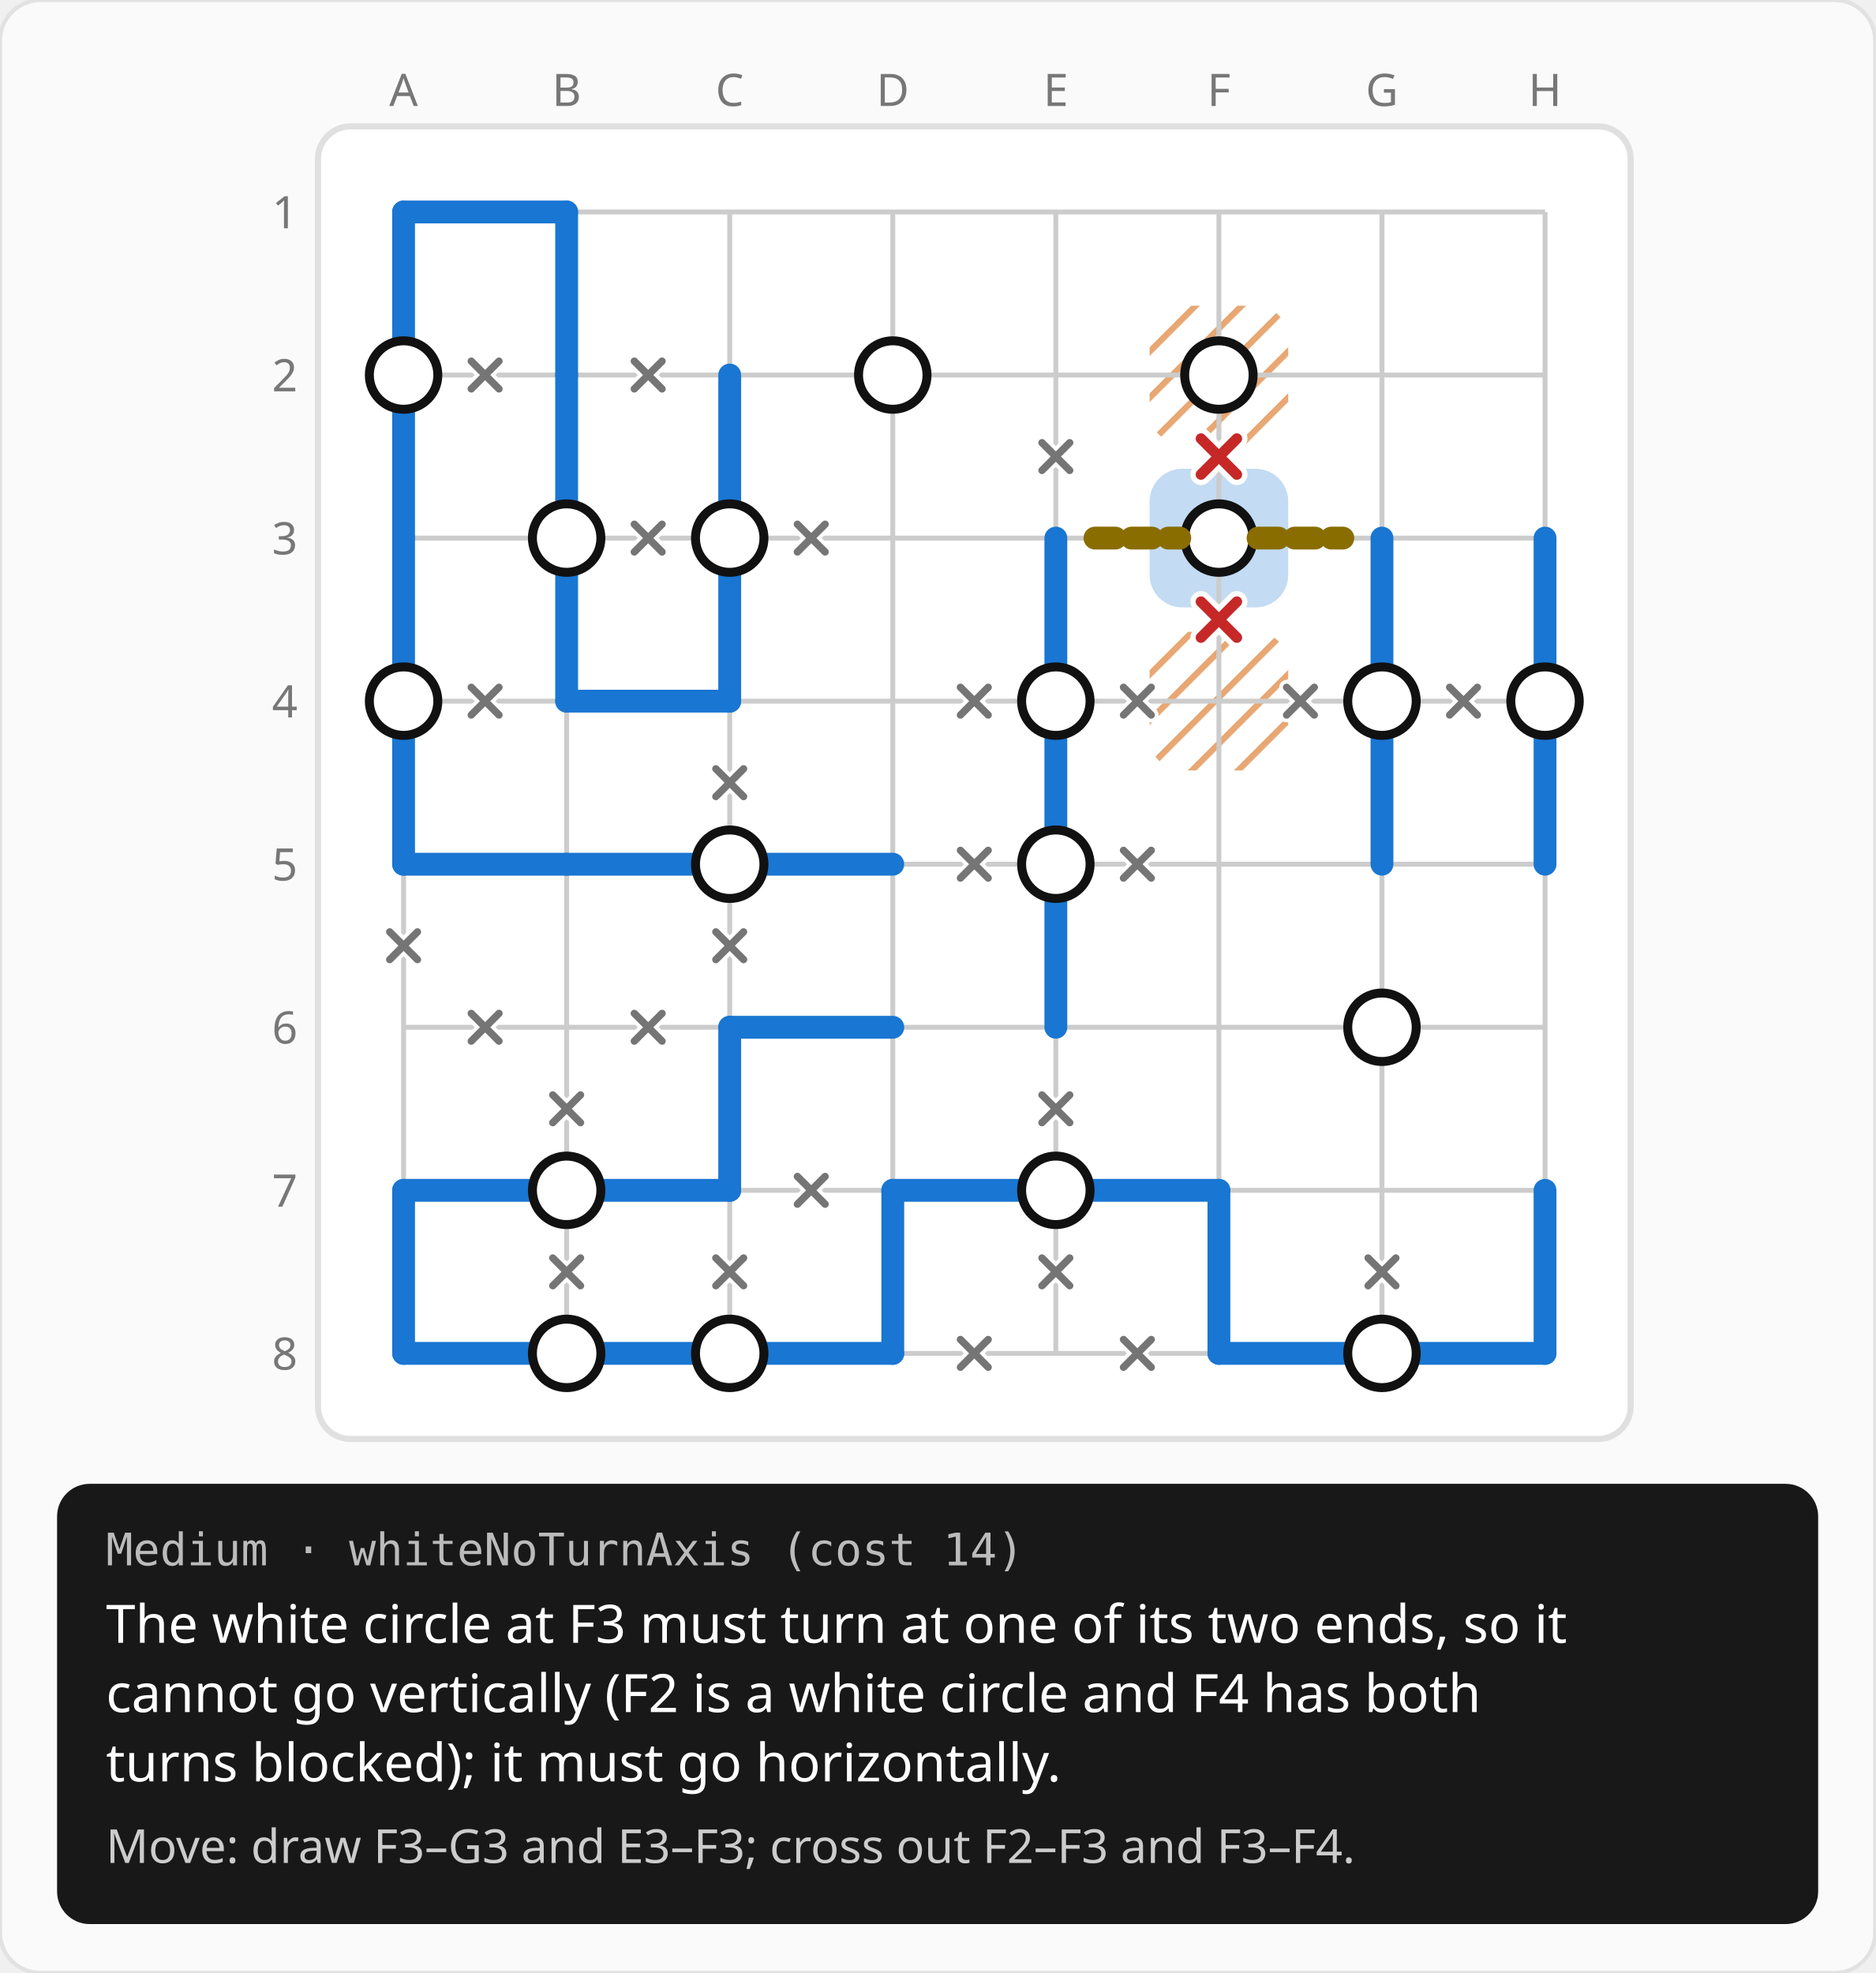
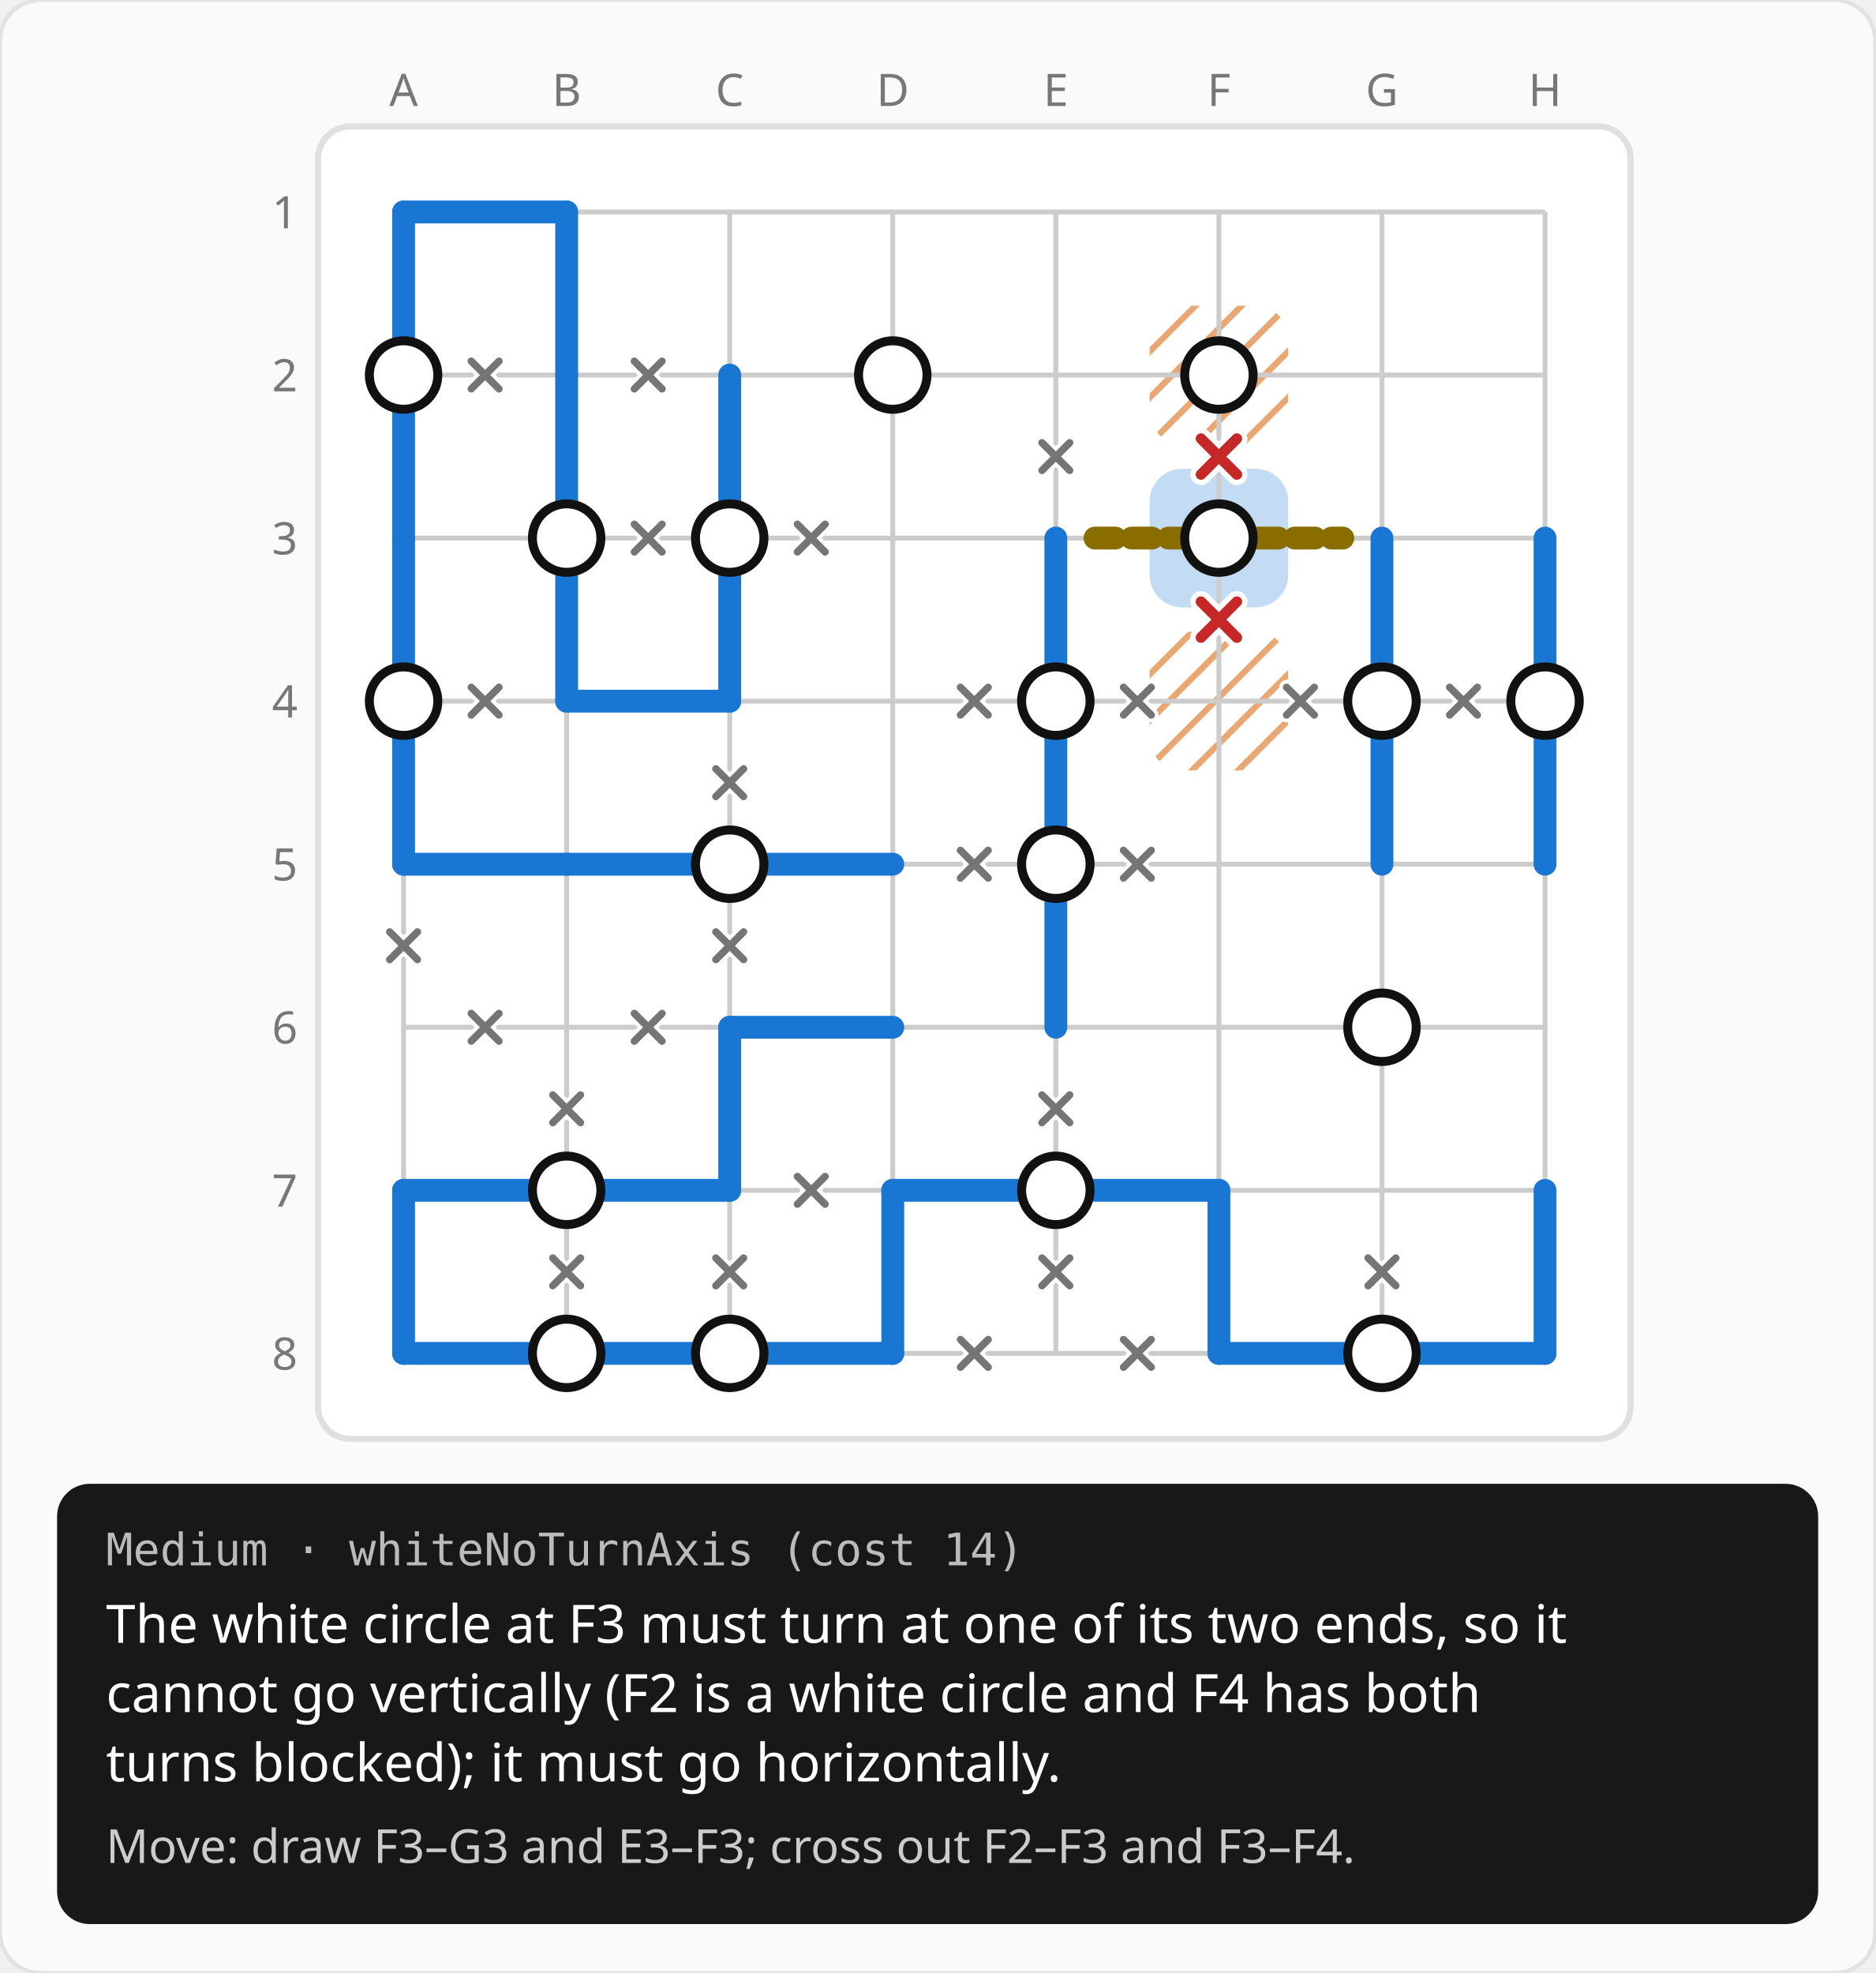
<svg xmlns="http://www.w3.org/2000/svg" width="460" height="484" viewBox="0 0 460 484">
  <rect width="460" height="484" rx="10" fill="#fafafa" stroke="#e2e2e2" />
  <defs>
    <pattern id="hatch" width="8" height="8" patternUnits="userSpaceOnUse" patternTransform="rotate(45)">
      <line x1="0" y1="0" x2="0" y2="8" stroke="#d55e00" stroke-width="3" opacity="0.55" />
    </pattern>
  </defs>
  <g transform="translate(59 12)">
    <text x="40" y="14" fill="#777777" font-size="11" font-family="system-ui, sans-serif" text-anchor="middle">A</text>
    <text x="80" y="14" fill="#777777" font-size="11" font-family="system-ui, sans-serif" text-anchor="middle">B</text>
    <text x="120" y="14" fill="#777777" font-size="11" font-family="system-ui, sans-serif" text-anchor="middle">C</text>
    <text x="160" y="14" fill="#777777" font-size="11" font-family="system-ui, sans-serif" text-anchor="middle">D</text>
    <text x="200" y="14" fill="#777777" font-size="11" font-family="system-ui, sans-serif" text-anchor="middle">E</text>
    <text x="240" y="14" fill="#777777" font-size="11" font-family="system-ui, sans-serif" text-anchor="middle">F</text>
    <text x="280" y="14" fill="#777777" font-size="11" font-family="system-ui, sans-serif" text-anchor="middle">G</text>
    <text x="320" y="14" fill="#777777" font-size="11" font-family="system-ui, sans-serif" text-anchor="middle">H</text>
    <text x="14" y="44" fill="#777777" font-size="11" font-family="system-ui, sans-serif" text-anchor="end">1</text>
    <text x="14" y="84" fill="#777777" font-size="11" font-family="system-ui, sans-serif" text-anchor="end">2</text>
    <text x="14" y="124" fill="#777777" font-size="11" font-family="system-ui, sans-serif" text-anchor="end">3</text>
    <text x="14" y="164" fill="#777777" font-size="11" font-family="system-ui, sans-serif" text-anchor="end">4</text>
    <text x="14" y="204" fill="#777777" font-size="11" font-family="system-ui, sans-serif" text-anchor="end">5</text>
    <text x="14" y="244" fill="#777777" font-size="11" font-family="system-ui, sans-serif" text-anchor="end">6</text>
    <text x="14" y="284" fill="#777777" font-size="11" font-family="system-ui, sans-serif" text-anchor="end">7</text>
    <text x="14" y="324" fill="#777777" font-size="11" font-family="system-ui, sans-serif" text-anchor="end">8</text>
    <g transform="translate(18 18)">
      <rect x="1" y="1" width="322" height="322" rx="8" fill="#ffffff" stroke="#e0e0e0" stroke-width="1.5" />
      <rect x="205" y="85" width="34" height="34" rx="8" fill="rgba(25,118,210,0.26)" />
      <rect x="205" y="45" width="34" height="34" rx="8" fill="url(#hatch)" />
      <rect x="205" y="125" width="34" height="34" rx="8" fill="url(#hatch)" />
      <line x1="22" y1="22" x2="302" y2="22" stroke="#cccccc" stroke-width="1.2" />
      <line x1="22" y1="62" x2="302" y2="62" stroke="#cccccc" stroke-width="1.2" />
      <line x1="22" y1="102" x2="302" y2="102" stroke="#cccccc" stroke-width="1.2" />
      <line x1="22" y1="142" x2="302" y2="142" stroke="#cccccc" stroke-width="1.2" />
      <line x1="22" y1="182" x2="302" y2="182" stroke="#cccccc" stroke-width="1.2" />
      <line x1="22" y1="222" x2="302" y2="222" stroke="#cccccc" stroke-width="1.2" />
      <line x1="22" y1="262" x2="302" y2="262" stroke="#cccccc" stroke-width="1.2" />
      <line x1="22" y1="302" x2="302" y2="302" stroke="#cccccc" stroke-width="1.2" />
      <line x1="22" y1="22" x2="22" y2="302" stroke="#cccccc" stroke-width="1.2" />
      <line x1="62" y1="22" x2="62" y2="302" stroke="#cccccc" stroke-width="1.2" />
      <line x1="102" y1="22" x2="102" y2="302" stroke="#cccccc" stroke-width="1.2" />
      <line x1="142" y1="22" x2="142" y2="302" stroke="#cccccc" stroke-width="1.2" />
      <line x1="182" y1="22" x2="182" y2="302" stroke="#cccccc" stroke-width="1.2" />
      <line x1="222" y1="22" x2="222" y2="302" stroke="#cccccc" stroke-width="1.2" />
      <line x1="262" y1="22" x2="262" y2="302" stroke="#cccccc" stroke-width="1.2" />
      <line x1="302" y1="22" x2="302" y2="302" stroke="#cccccc" stroke-width="1.2" />
      <line x1="22" y1="22" x2="62" y2="22" stroke="#1976d2" stroke-width="5.6" stroke-linecap="round" />
      <line x1="22" y1="22" x2="22" y2="62" stroke="#1976d2" stroke-width="5.6" stroke-linecap="round" />
      <line x1="62" y1="22" x2="62" y2="62" stroke="#1976d2" stroke-width="5.6" stroke-linecap="round" />
      <line x1="22" y1="62" x2="22" y2="102" stroke="#1976d2" stroke-width="5.6" stroke-linecap="round" />
      <line x1="62" y1="62" x2="62" y2="102" stroke="#1976d2" stroke-width="5.6" stroke-linecap="round" />
      <line x1="102" y1="62" x2="102" y2="102" stroke="#1976d2" stroke-width="5.6" stroke-linecap="round" />
      <line x1="22" y1="102" x2="22" y2="142" stroke="#1976d2" stroke-width="5.6" stroke-linecap="round" />
      <line x1="62" y1="102" x2="62" y2="142" stroke="#1976d2" stroke-width="5.6" stroke-linecap="round" />
      <line x1="102" y1="102" x2="102" y2="142" stroke="#1976d2" stroke-width="5.6" stroke-linecap="round" />
      <line x1="182" y1="102" x2="182" y2="142" stroke="#1976d2" stroke-width="5.6" stroke-linecap="round" />
      <line x1="262" y1="102" x2="262" y2="142" stroke="#1976d2" stroke-width="5.6" stroke-linecap="round" />
      <line x1="302" y1="102" x2="302" y2="142" stroke="#1976d2" stroke-width="5.6" stroke-linecap="round" />
      <line x1="22" y1="142" x2="22" y2="182" stroke="#1976d2" stroke-width="5.6" stroke-linecap="round" />
      <line x1="62" y1="142" x2="102" y2="142" stroke="#1976d2" stroke-width="5.6" stroke-linecap="round" />
      <line x1="182" y1="142" x2="182" y2="182" stroke="#1976d2" stroke-width="5.6" stroke-linecap="round" />
      <line x1="262" y1="142" x2="262" y2="182" stroke="#1976d2" stroke-width="5.6" stroke-linecap="round" />
      <line x1="302" y1="142" x2="302" y2="182" stroke="#1976d2" stroke-width="5.6" stroke-linecap="round" />
      <line x1="22" y1="182" x2="62" y2="182" stroke="#1976d2" stroke-width="5.6" stroke-linecap="round" />
      <line x1="62" y1="182" x2="102" y2="182" stroke="#1976d2" stroke-width="5.6" stroke-linecap="round" />
      <line x1="102" y1="182" x2="142" y2="182" stroke="#1976d2" stroke-width="5.6" stroke-linecap="round" />
      <line x1="182" y1="182" x2="182" y2="222" stroke="#1976d2" stroke-width="5.6" stroke-linecap="round" />
      <line x1="102" y1="222" x2="142" y2="222" stroke="#1976d2" stroke-width="5.6" stroke-linecap="round" />
      <line x1="102" y1="222" x2="102" y2="262" stroke="#1976d2" stroke-width="5.6" stroke-linecap="round" />
      <line x1="22" y1="262" x2="62" y2="262" stroke="#1976d2" stroke-width="5.6" stroke-linecap="round" />
      <line x1="22" y1="262" x2="22" y2="302" stroke="#1976d2" stroke-width="5.6" stroke-linecap="round" />
      <line x1="62" y1="262" x2="102" y2="262" stroke="#1976d2" stroke-width="5.6" stroke-linecap="round" />
      <line x1="142" y1="262" x2="182" y2="262" stroke="#1976d2" stroke-width="5.6" stroke-linecap="round" />
      <line x1="142" y1="262" x2="142" y2="302" stroke="#1976d2" stroke-width="5.6" stroke-linecap="round" />
      <line x1="182" y1="262" x2="222" y2="262" stroke="#1976d2" stroke-width="5.6" stroke-linecap="round" />
      <line x1="222" y1="262" x2="222" y2="302" stroke="#1976d2" stroke-width="5.6" stroke-linecap="round" />
      <line x1="302" y1="262" x2="302" y2="302" stroke="#1976d2" stroke-width="5.6" stroke-linecap="round" />
      <line x1="22" y1="302" x2="62" y2="302" stroke="#1976d2" stroke-width="5.6" stroke-linecap="round" />
      <line x1="62" y1="302" x2="102" y2="302" stroke="#1976d2" stroke-width="5.6" stroke-linecap="round" />
      <line x1="102" y1="302" x2="142" y2="302" stroke="#1976d2" stroke-width="5.6" stroke-linecap="round" />
      <line x1="222" y1="302" x2="262" y2="302" stroke="#1976d2" stroke-width="5.6" stroke-linecap="round" />
      <line x1="262" y1="302" x2="302" y2="302" stroke="#1976d2" stroke-width="5.6" stroke-linecap="round" />
+       <line x1="231.6" y1="102" x2="252.4" y2="102" stroke="#8a6d00" stroke-width="5.6" stroke-linecap="round" stroke-dasharray="5 4" />
+       <line x1="191.6" y1="102" x2="212.4" y2="102" stroke="#8a6d00" stroke-width="5.6" stroke-linecap="round" stroke-dasharray="5 4" />
      <circle cx="22" cy="62" r="8.4" fill="#ffffff" />
      <circle cx="22" cy="62" r="8.4" fill="none" stroke="#111111" stroke-width="2.2" />
      <circle cx="142" cy="62" r="8.4" fill="#ffffff" />
      <circle cx="142" cy="62" r="8.4" fill="none" stroke="#111111" stroke-width="2.2" />
      <circle cx="222" cy="62" r="8.4" fill="#ffffff" />
      <circle cx="222" cy="62" r="8.4" fill="none" stroke="#111111" stroke-width="2.2" />
      <circle cx="62" cy="102" r="8.4" fill="#ffffff" />
      <circle cx="62" cy="102" r="8.4" fill="none" stroke="#111111" stroke-width="2.2" />
      <circle cx="102" cy="102" r="8.4" fill="#ffffff" />
      <circle cx="102" cy="102" r="8.4" fill="none" stroke="#111111" stroke-width="2.2" />
      <circle cx="222" cy="102" r="8.4" fill="#ffffff" />
      <circle cx="222" cy="102" r="8.4" fill="none" stroke="#111111" stroke-width="2.2" />
      <circle cx="22" cy="142" r="8.4" fill="#ffffff" />
      <circle cx="22" cy="142" r="8.4" fill="none" stroke="#111111" stroke-width="2.2" />
      <circle cx="182" cy="142" r="8.4" fill="#ffffff" />
      <circle cx="182" cy="142" r="8.4" fill="none" stroke="#111111" stroke-width="2.2" />
      <circle cx="262" cy="142" r="8.4" fill="#ffffff" />
      <circle cx="262" cy="142" r="8.4" fill="none" stroke="#111111" stroke-width="2.2" />
      <circle cx="302" cy="142" r="8.4" fill="#ffffff" />
      <circle cx="302" cy="142" r="8.4" fill="none" stroke="#111111" stroke-width="2.2" />
      <circle cx="102" cy="182" r="8.4" fill="#ffffff" />
      <circle cx="102" cy="182" r="8.4" fill="none" stroke="#111111" stroke-width="2.2" />
      <circle cx="182" cy="182" r="8.4" fill="#ffffff" />
      <circle cx="182" cy="182" r="8.4" fill="none" stroke="#111111" stroke-width="2.2" />
      <circle cx="262" cy="222" r="8.4" fill="#ffffff" />
      <circle cx="262" cy="222" r="8.4" fill="none" stroke="#111111" stroke-width="2.2" />
      <circle cx="62" cy="262" r="8.4" fill="#ffffff" />
      <circle cx="62" cy="262" r="8.4" fill="none" stroke="#111111" stroke-width="2.2" />
      <circle cx="182" cy="262" r="8.4" fill="#ffffff" />
      <circle cx="182" cy="262" r="8.4" fill="none" stroke="#111111" stroke-width="2.2" />
      <circle cx="62" cy="302" r="8.4" fill="#ffffff" />
      <circle cx="62" cy="302" r="8.4" fill="none" stroke="#111111" stroke-width="2.2" />
      <circle cx="102" cy="302" r="8.4" fill="#ffffff" />
      <circle cx="102" cy="302" r="8.4" fill="none" stroke="#111111" stroke-width="2.2" />
      <circle cx="262" cy="302" r="8.4" fill="#ffffff" />
      <circle cx="262" cy="302" r="8.4" fill="none" stroke="#111111" stroke-width="2.2" />
      <path d="M38.6 58.6L45.4 65.4M38.6 65.4L45.4 58.6" stroke="#ffffff" stroke-width="3.6" stroke-linecap="round" />
      <path d="M38.6 58.6L45.4 65.4M38.6 65.4L45.4 58.6" stroke="#757575" stroke-width="1.8" stroke-linecap="round" />
      <path d="M78.6 58.6L85.4 65.4M78.6 65.4L85.4 58.6" stroke="#ffffff" stroke-width="3.6" stroke-linecap="round" />
      <path d="M78.6 58.6L85.4 65.4M78.6 65.4L85.4 58.6" stroke="#757575" stroke-width="1.8" stroke-linecap="round" />
      <path d="M178.6 78.6L185.4 85.4M178.6 85.4L185.4 78.6" stroke="#ffffff" stroke-width="3.6" stroke-linecap="round" />
      <path d="M178.6 78.6L185.4 85.4M178.6 85.4L185.4 78.6" stroke="#757575" stroke-width="1.8" stroke-linecap="round" />
      <path d="M78.6 98.6L85.4 105.4M78.6 105.4L85.4 98.6" stroke="#ffffff" stroke-width="3.6" stroke-linecap="round" />
      <path d="M78.6 98.6L85.4 105.4M78.6 105.4L85.4 98.6" stroke="#757575" stroke-width="1.8" stroke-linecap="round" />
      <path d="M118.6 98.6L125.4 105.4M118.6 105.4L125.4 98.6" stroke="#ffffff" stroke-width="3.6" stroke-linecap="round" />
      <path d="M118.6 98.6L125.4 105.4M118.6 105.4L125.4 98.6" stroke="#757575" stroke-width="1.8" stroke-linecap="round" />
      <path d="M38.6 138.6L45.4 145.4M38.6 145.4L45.4 138.6" stroke="#ffffff" stroke-width="3.6" stroke-linecap="round" />
      <path d="M38.6 138.6L45.4 145.4M38.6 145.4L45.4 138.6" stroke="#757575" stroke-width="1.8" stroke-linecap="round" />
      <path d="M98.6 158.6L105.4 165.4M98.6 165.4L105.4 158.6" stroke="#ffffff" stroke-width="3.6" stroke-linecap="round" />
      <path d="M98.6 158.6L105.4 165.4M98.6 165.4L105.4 158.6" stroke="#757575" stroke-width="1.8" stroke-linecap="round" />
      <path d="M158.6 138.6L165.4 145.4M158.6 145.4L165.4 138.6" stroke="#ffffff" stroke-width="3.6" stroke-linecap="round" />
      <path d="M158.6 138.6L165.4 145.4M158.6 145.4L165.4 138.6" stroke="#757575" stroke-width="1.8" stroke-linecap="round" />
      <path d="M198.6 138.6L205.4 145.4M198.6 145.4L205.4 138.6" stroke="#ffffff" stroke-width="3.6" stroke-linecap="round" />
      <path d="M198.6 138.6L205.4 145.4M198.6 145.4L205.4 138.6" stroke="#757575" stroke-width="1.8" stroke-linecap="round" />
      <path d="M238.6 138.6L245.4 145.4M238.6 145.4L245.4 138.6" stroke="#ffffff" stroke-width="3.6" stroke-linecap="round" />
      <path d="M238.6 138.6L245.4 145.4M238.6 145.4L245.4 138.6" stroke="#757575" stroke-width="1.8" stroke-linecap="round" />
      <path d="M278.6 138.6L285.4 145.4M278.6 145.4L285.4 138.6" stroke="#ffffff" stroke-width="3.6" stroke-linecap="round" />
      <path d="M278.6 138.6L285.4 145.4M278.6 145.4L285.4 138.6" stroke="#757575" stroke-width="1.8" stroke-linecap="round" />
      <path d="M18.6 198.6L25.4 205.4M18.6 205.4L25.4 198.6" stroke="#ffffff" stroke-width="3.6" stroke-linecap="round" />
      <path d="M18.6 198.6L25.4 205.4M18.6 205.4L25.4 198.6" stroke="#757575" stroke-width="1.8" stroke-linecap="round" />
      <path d="M98.6 198.6L105.4 205.4M98.6 205.4L105.4 198.6" stroke="#ffffff" stroke-width="3.6" stroke-linecap="round" />
      <path d="M98.6 198.6L105.4 205.4M98.6 205.4L105.4 198.6" stroke="#757575" stroke-width="1.8" stroke-linecap="round" />
      <path d="M158.6 178.6L165.4 185.4M158.6 185.4L165.4 178.6" stroke="#ffffff" stroke-width="3.6" stroke-linecap="round" />
      <path d="M158.6 178.6L165.4 185.4M158.6 185.4L165.4 178.6" stroke="#757575" stroke-width="1.8" stroke-linecap="round" />
      <path d="M198.6 178.6L205.4 185.4M198.6 185.4L205.4 178.6" stroke="#ffffff" stroke-width="3.6" stroke-linecap="round" />
      <path d="M198.6 178.6L205.4 185.4M198.6 185.4L205.4 178.6" stroke="#757575" stroke-width="1.8" stroke-linecap="round" />
      <path d="M38.6 218.6L45.4 225.4M38.6 225.4L45.4 218.6" stroke="#ffffff" stroke-width="3.6" stroke-linecap="round" />
      <path d="M38.6 218.6L45.4 225.4M38.6 225.4L45.4 218.6" stroke="#757575" stroke-width="1.8" stroke-linecap="round" />
      <path d="M78.6 218.6L85.4 225.4M78.6 225.4L85.4 218.6" stroke="#ffffff" stroke-width="3.6" stroke-linecap="round" />
      <path d="M78.6 218.6L85.4 225.4M78.6 225.4L85.4 218.6" stroke="#757575" stroke-width="1.8" stroke-linecap="round" />
      <path d="M58.6 238.6L65.4 245.4M58.6 245.4L65.4 238.6" stroke="#ffffff" stroke-width="3.6" stroke-linecap="round" />
      <path d="M58.6 238.6L65.4 245.4M58.6 245.4L65.4 238.6" stroke="#757575" stroke-width="1.8" stroke-linecap="round" />
      <path d="M178.6 238.6L185.4 245.4M178.6 245.4L185.4 238.6" stroke="#ffffff" stroke-width="3.6" stroke-linecap="round" />
      <path d="M178.6 238.6L185.4 245.4M178.6 245.4L185.4 238.6" stroke="#757575" stroke-width="1.8" stroke-linecap="round" />
      <path d="M58.6 278.6L65.4 285.4M58.6 285.4L65.4 278.6" stroke="#ffffff" stroke-width="3.6" stroke-linecap="round" />
      <path d="M58.6 278.6L65.4 285.4M58.6 285.4L65.4 278.6" stroke="#757575" stroke-width="1.8" stroke-linecap="round" />
      <path d="M118.6 258.6L125.4 265.4M118.6 265.4L125.4 258.6" stroke="#ffffff" stroke-width="3.6" stroke-linecap="round" />
      <path d="M118.6 258.6L125.4 265.4M118.6 265.4L125.4 258.6" stroke="#757575" stroke-width="1.8" stroke-linecap="round" />
      <path d="M98.6 278.6L105.4 285.4M98.6 285.4L105.4 278.6" stroke="#ffffff" stroke-width="3.6" stroke-linecap="round" />
      <path d="M98.6 278.6L105.4 285.4M98.6 285.4L105.4 278.6" stroke="#757575" stroke-width="1.8" stroke-linecap="round" />
      <path d="M178.6 278.6L185.4 285.4M178.6 285.4L185.4 278.6" stroke="#ffffff" stroke-width="3.6" stroke-linecap="round" />
      <path d="M178.6 278.6L185.4 285.4M178.6 285.4L185.4 278.6" stroke="#757575" stroke-width="1.8" stroke-linecap="round" />
      <path d="M258.6 278.6L265.4 285.4M258.6 285.4L265.4 278.6" stroke="#ffffff" stroke-width="3.6" stroke-linecap="round" />
      <path d="M258.6 278.6L265.4 285.4M258.6 285.4L265.4 278.6" stroke="#757575" stroke-width="1.8" stroke-linecap="round" />
      <path d="M158.6 298.6L165.4 305.4M158.6 305.4L165.4 298.6" stroke="#ffffff" stroke-width="3.6" stroke-linecap="round" />
      <path d="M158.6 298.6L165.4 305.4M158.6 305.4L165.4 298.6" stroke="#757575" stroke-width="1.8" stroke-linecap="round" />
      <path d="M198.6 298.6L205.4 305.4M198.6 305.4L205.4 298.6" stroke="#ffffff" stroke-width="3.6" stroke-linecap="round" />
      <path d="M198.6 298.6L205.4 305.4M198.6 305.4L205.4 298.6" stroke="#757575" stroke-width="1.8" stroke-linecap="round" />
-       <line x1="231.6" y1="102" x2="252.4" y2="102" stroke="#8a6d00" stroke-width="5.6" stroke-linecap="round" stroke-dasharray="5 4" />
-       <line x1="191.6" y1="102" x2="212.4" y2="102" stroke="#8a6d00" stroke-width="5.6" stroke-linecap="round" stroke-dasharray="5 4" />
      <path d="M217.6 77.6L226.4 86.4M217.6 86.4L226.4 77.6" stroke="#ffffff" stroke-width="5.2" stroke-linecap="round" />
      <path d="M217.6 77.6L226.4 86.4M217.6 86.4L226.4 77.6" stroke="#c62828" stroke-width="2.6" stroke-linecap="round" />
      <path d="M217.6 117.6L226.4 126.4M217.6 126.4L226.4 117.6" stroke="#ffffff" stroke-width="5.2" stroke-linecap="round" />
      <path d="M217.6 117.6L226.4 126.4M217.6 126.4L226.4 117.6" stroke="#c62828" stroke-width="2.6" stroke-linecap="round" />
    </g>
  </g>
  <rect x="14" y="364" width="432" height="108" rx="8" fill="#181818" />
  <text x="26" y="384" fill="#bbbbbb" font-size="11" font-family="ui-monospace, Menlo, monospace">Medium · whiteNoTurnAxis (cost 14)</text>
  <text x="26" y="403" fill="#ffffff" font-size="13" font-family="system-ui, sans-serif">The white circle at F3 must turn at one of its two ends, so it</text>
  <text x="26" y="420" fill="#ffffff" font-size="13" font-family="system-ui, sans-serif">cannot go vertically (F2 is a white circle and F4 has both</text>
  <text x="26" y="437" fill="#ffffff" font-size="13" font-family="system-ui, sans-serif">turns blocked); it must go horizontally.</text>
  <text x="26" y="457" fill="#cccccc" font-size="11.5" font-family="system-ui, sans-serif">Move: draw F3–G3 and E3–F3; cross out F2–F3 and F3–F4.</text>
</svg>
